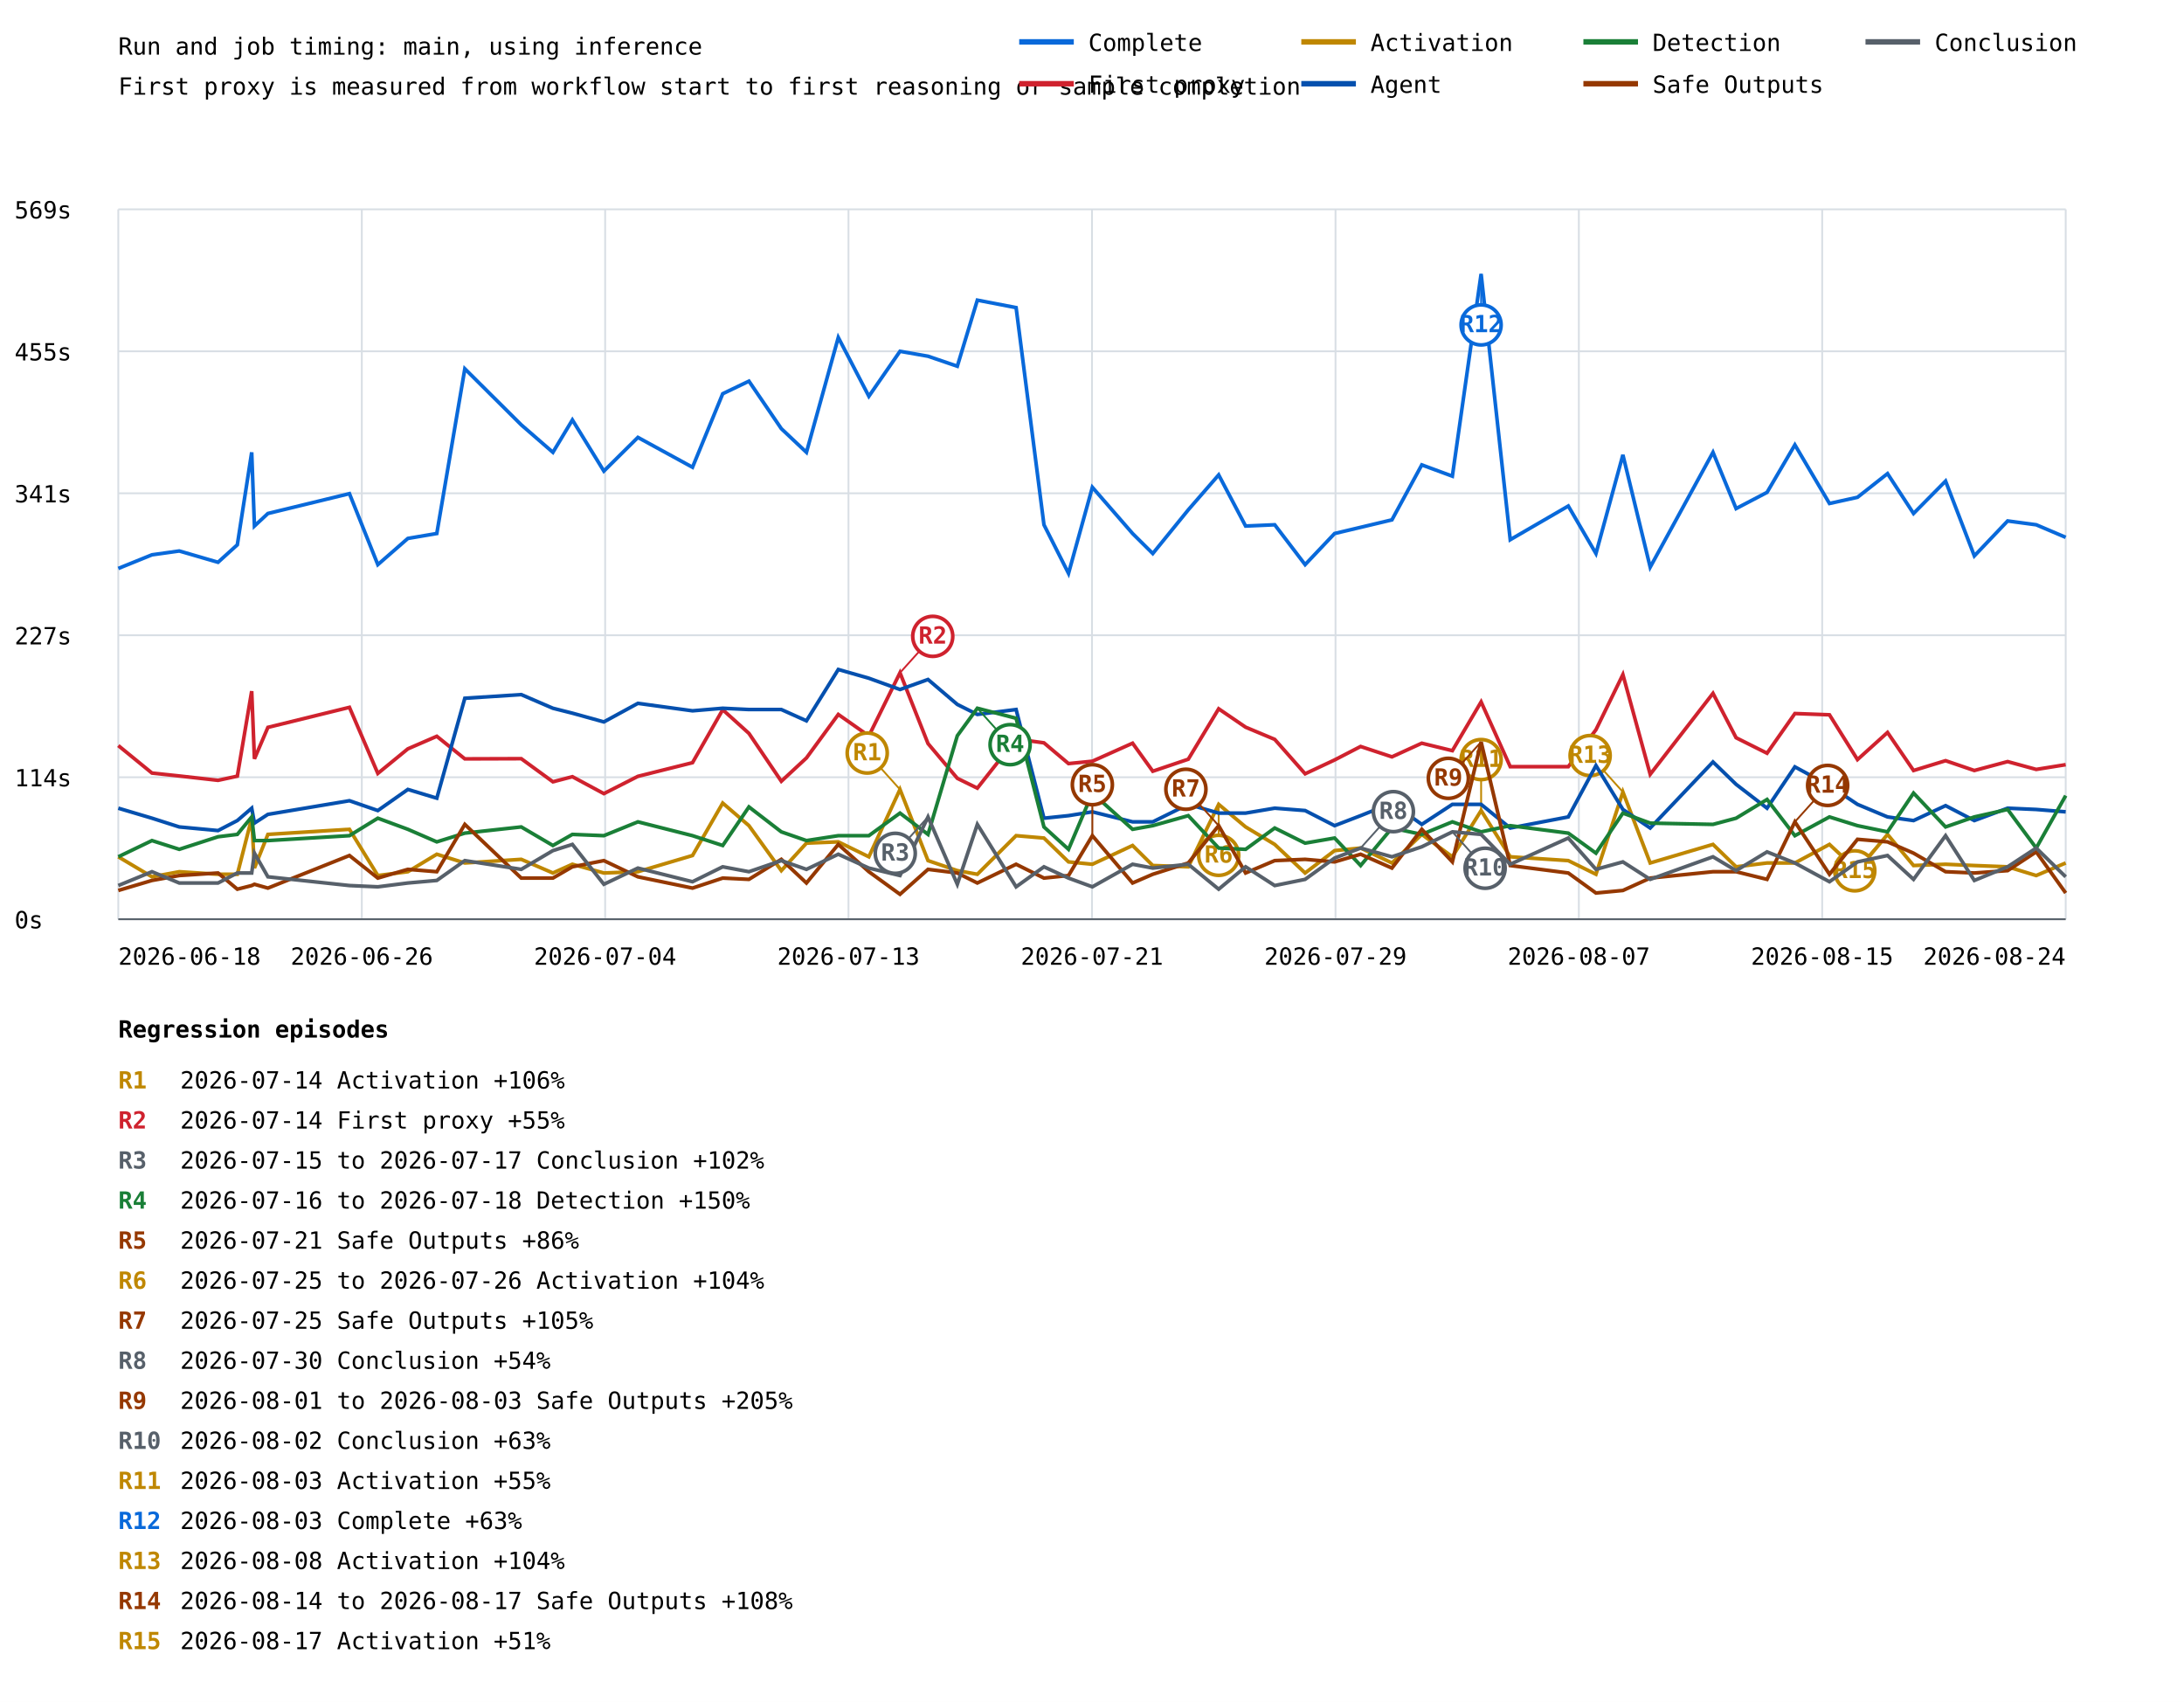
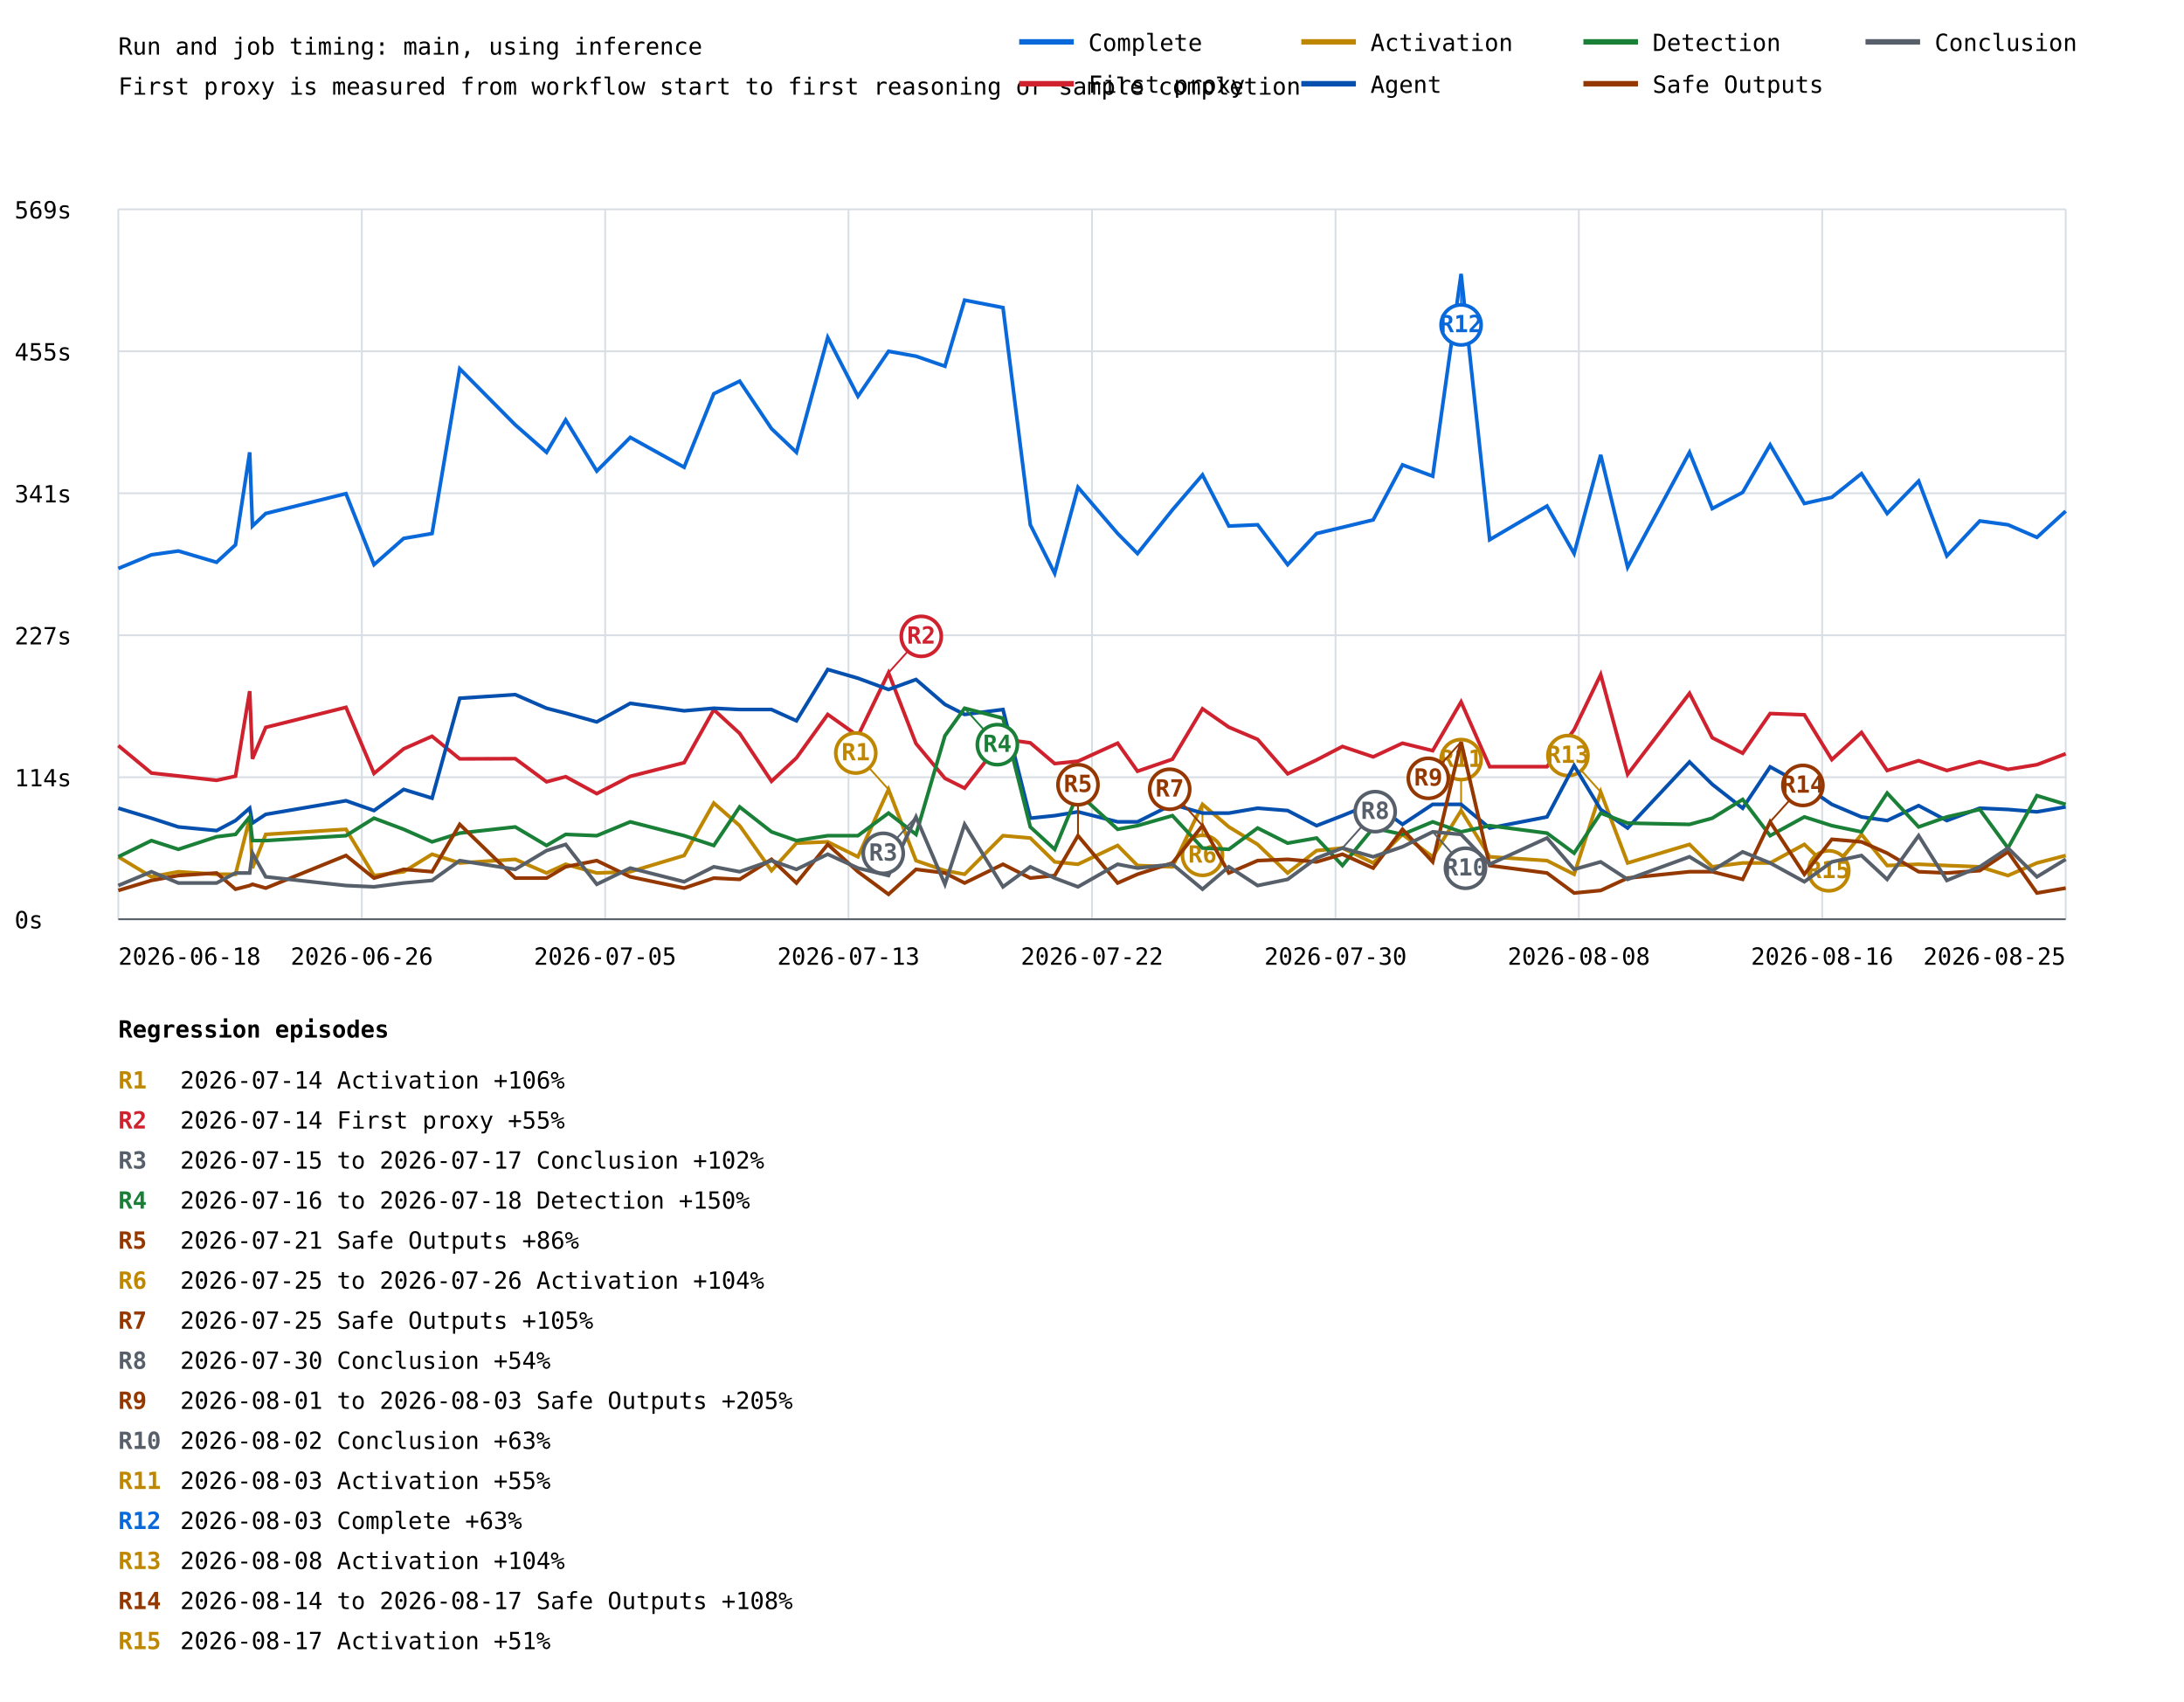
<svg xmlns="http://www.w3.org/2000/svg" width="1200" height="935" viewBox="0 0 1200 935">
  <rect width="100%" height="100%" fill="white" />
  <style>text{font-family:ui-monospace,monospace;font-size:13px}.axis{stroke:#57606a;stroke-width:1}.grid{stroke:#d8dee4;stroke-width:1}</style>
  <text x="65" y="30" font-size="20">Run and job timing: main, using inference</text>
  <text x="65" y="52">First proxy is measured from workflow start to first reasoning or sample completion</text>
  <line class="grid" x1="65" y1="505.0" x2="1135" y2="505.0" />
  <text x="8" y="510.0">0s</text>
  <line class="grid" x1="65" y1="427.0" x2="1135" y2="427.0" />
  <text x="8" y="432.0">114s</text>
  <line class="grid" x1="65" y1="349.0" x2="1135" y2="349.0" />
  <text x="8" y="354.0">227s</text>
  <line class="grid" x1="65" y1="271.0" x2="1135" y2="271.0" />
  <text x="8" y="276.0">341s</text>
  <line class="grid" x1="65" y1="193.0" x2="1135" y2="193.0" />
  <text x="8" y="198.0">455s</text>
  <line class="grid" x1="65" y1="115.0" x2="1135" y2="115.0" />
  <text x="8" y="120.0">569s</text>
  <line class="grid" x1="65.0" y1="115" x2="65.0" y2="505" />
  <line class="grid" x1="198.8" y1="115" x2="198.8" y2="505" />
  <line class="grid" x1="332.5" y1="115" x2="332.5" y2="505" />
  <line class="grid" x1="466.2" y1="115" x2="466.2" y2="505" />
  <line class="grid" x1="600.0" y1="115" x2="600.0" y2="505" />
  <line class="grid" x1="733.8" y1="115" x2="733.8" y2="505" />
  <line class="grid" x1="867.5" y1="115" x2="867.5" y2="505" />
  <line class="grid" x1="1001.2" y1="115" x2="1001.2" y2="505" />
  <line class="grid" x1="1135.0" y1="115" x2="1135.0" y2="505" />
-   <polyline points="65.0,312.3 83.5,304.8 98.5,302.7 119.8,308.9 130.4,299.3 138.3,248.5 139.8,289.0 147.2,282.1 192.0,271.2 207.6,310.2 224.1,295.8 240.0,293.1 255.4,202.6 286.4,233.4 303.8,248.5 314.5,230.7 331.8,258.8 350.5,240.3 380.5,256.7 397.1,216.3 411.5,209.4 429.3,235.5 443.1,248.5 460.6,185.4 477.4,217.7 494.5,193.0 509.9,195.7 526.0,201.2 537.0,164.9 558.3,169.0 573.6,288.3 587.1,315.0 600.2,267.7 622.3,293.1 633.4,304.1 652.9,280.1 669.6,260.9 684.4,289.0 700.4,288.3 717.1,310.2 733.3,293.1 747.6,289.7 764.8,285.6 781.2,255.4 798.0,261.6 813.8,150.5 829.8,296.5 861.7,278.0 876.9,304.1 891.7,249.9 906.7,311.6 941.2,248.5 953.9,279.4 970.9,270.5 986.2,244.4 1005.2,276.6 1020.6,273.2 1037.1,260.2 1051.4,282.1 1069.0,264.3 1084.8,305.4 1103.1,286.2 1118.8,288.3 1135.0,295.2" fill="none" stroke="#0969da" stroke-width="2" />
-   <line x1="813.8" y1="150.5" x2="813.8" y2="178.5" stroke="#0969da" stroke-width="1" />
-   <circle cx="813.8" cy="178.5" r="11" fill="white" stroke="#0969da" stroke-width="2" />
-   <text x="813.8" y="182.5" fill="#0969da" font-size="10" font-weight="bold" text-anchor="middle">R12</text>
-   <polyline points="65.0,409.6 83.5,424.7 98.5,426.3 119.8,428.7 130.4,426.4 138.3,379.7 139.8,416.9 147.2,399.6 192.0,388.6 207.6,424.9 224.1,411.4 240.0,404.5 255.4,416.9 286.4,416.8 303.8,429.5 314.5,426.7 331.8,436.0 350.5,426.5 380.5,419.0 397.1,389.9 411.5,402.9 429.3,429.2 443.1,416.4 460.6,392.5 477.4,404.3 494.5,369.6 509.9,408.5 526.0,427.6 537.0,433.0 558.3,406.0 573.6,408.1 587.1,419.5 600.2,418.2 622.3,408.3 633.4,423.7 652.9,417.1 669.6,389.4 684.4,399.5 700.4,406.2 717.1,425.1 733.3,417.5 747.6,410.1 764.8,415.8 781.2,408.3 798.0,412.4 813.8,385.6 829.8,421.2 861.7,421.2 876.9,400.9 891.7,370.6 906.7,425.4 941.2,380.9 953.9,405.3 970.9,413.8 986.2,392.0 1005.2,392.7 1020.6,417.3 1037.1,402.4 1051.4,423.3 1069.0,417.9 1084.8,423.3 1103.1,418.4 1118.8,422.7 1135.0,420.1" fill="none" stroke="#cf222e" stroke-width="2" />
-   <line x1="494.5" y1="369.6" x2="512.5" y2="349.6" stroke="#cf222e" stroke-width="1" />
-   <circle cx="512.5" cy="349.6" r="11" fill="white" stroke="#cf222e" stroke-width="2" />
-   <text x="512.5" y="353.6" fill="#cf222e" font-size="10" font-weight="bold" text-anchor="middle">R2</text>
-   <polyline points="65.0,470.7 83.5,481.7 98.5,478.9 119.8,480.3 130.4,480.3 138.3,449.5 139.8,476.9 147.2,458.4 192.0,455.6 207.6,481.0 224.1,478.9 240.0,469.3 255.4,474.1 286.4,472.1 303.8,479.6 314.5,474.8 331.8,479.6 350.5,478.9 380.5,470.0 397.1,441.2 411.5,453.6 429.3,478.3 443.1,463.2 460.6,462.5 477.4,470.7 494.5,433.7 509.9,472.8 526.0,478.3 537.0,480.3 558.3,459.1 573.6,460.4 587.1,473.5 600.2,474.8 622.3,464.5 633.4,475.5 652.9,476.2 669.6,441.9 684.4,454.3 700.4,463.9 717.1,479.6 733.3,467.3 747.6,465.9 764.8,474.1 781.2,458.4 798.0,470.7 813.8,445.3 829.8,470.7 861.7,472.8 876.9,480.3 891.7,435.1 906.7,474.1 941.2,463.9 953.9,476.2 970.9,474.1 986.2,474.1 1005.2,463.9 1020.6,478.3 1037.1,458.4 1051.4,475.5 1069.0,474.8 1084.8,475.5 1103.1,476.2 1118.8,481.0 1135.0,474.1" fill="none" stroke="#bf8700" stroke-width="2" />
-   <line x1="494.5" y1="433.7" x2="476.5" y2="413.7" stroke="#bf8700" stroke-width="1" />
-   <circle cx="476.5" cy="413.7" r="11" fill="white" stroke="#bf8700" stroke-width="2" />
-   <text x="476.5" y="417.7" fill="#bf8700" font-size="10" font-weight="bold" text-anchor="middle">R1</text>
-   <line x1="669.6" y1="441.9" x2="669.6" y2="469.9" stroke="#bf8700" stroke-width="1" />
-   <circle cx="669.6" cy="469.9" r="11" fill="white" stroke="#bf8700" stroke-width="2" />
-   <text x="669.6" y="473.9" fill="#bf8700" font-size="10" font-weight="bold" text-anchor="middle">R6</text>
-   <line x1="813.8" y1="445.3" x2="813.8" y2="417.3" stroke="#bf8700" stroke-width="1" />
-   <circle cx="813.8" cy="417.3" r="11" fill="white" stroke="#bf8700" stroke-width="2" />
-   <text x="813.8" y="421.3" fill="#bf8700" font-size="10" font-weight="bold" text-anchor="middle">R11</text>
-   <line x1="891.7" y1="435.1" x2="873.7" y2="415.1" stroke="#bf8700" stroke-width="1" />
-   <circle cx="873.7" cy="415.1" r="11" fill="white" stroke="#bf8700" stroke-width="2" />
-   <text x="873.7" y="419.1" fill="#bf8700" font-size="10" font-weight="bold" text-anchor="middle">R13</text>
-   <line x1="1037.1" y1="458.4" x2="1019.1" y2="478.4" stroke="#bf8700" stroke-width="1" />
-   <circle cx="1019.1" cy="478.4" r="11" fill="white" stroke="#bf8700" stroke-width="2" />
-   <text x="1019.1" y="482.4" fill="#bf8700" font-size="10" font-weight="bold" text-anchor="middle">R15</text>
-   <polyline points="65.0,444.0 83.5,449.5 98.5,454.3 119.8,456.3 130.4,450.8 138.3,444.0 139.8,452.2 147.2,447.4 192.0,439.9 207.6,445.3 224.1,433.7 240.0,438.5 255.4,383.6 286.4,381.6 303.8,389.1 314.5,391.8 331.8,396.6 350.5,386.4 380.5,390.5 397.1,389.1 411.5,389.8 429.3,389.8 443.1,396.0 460.6,367.8 477.4,372.6 494.5,378.8 509.9,373.3 526.0,387.0 537.0,392.5 558.3,389.8 573.6,449.5 587.1,448.1 600.2,446.0 622.3,451.5 633.4,451.5 652.9,441.9 669.6,446.7 684.4,446.7 700.4,444.0 717.1,445.3 733.3,453.6 747.6,448.1 764.8,441.2 781.2,452.9 798.0,441.9 813.8,441.9 829.8,454.9 861.7,448.8 876.9,420.6 891.7,444.7 906.7,454.9 941.2,418.6 953.9,430.9 970.9,444.0 986.2,421.3 1005.2,431.6 1020.6,441.9 1037.1,448.8 1051.4,450.8 1069.0,442.6 1084.8,450.8 1103.1,444.0 1118.8,444.7 1135.0,446.0" fill="none" stroke="#0550ae" stroke-width="2" />
-   <polyline points="65.0,470.7 83.5,461.8 98.5,466.6 119.8,459.7 130.4,458.4 138.3,448.8 139.8,461.8 147.2,461.8 192.0,459.1 207.6,449.5 224.1,455.6 240.0,462.5 255.4,457.7 286.4,454.3 303.8,464.5 314.5,458.4 331.8,459.1 350.5,451.5 380.5,459.1 397.1,464.5 411.5,443.3 429.3,457.0 443.1,461.8 460.6,459.1 477.4,459.1 494.5,446.7 509.9,458.4 526.0,404.2 537.0,389.1 558.3,394.6 573.6,454.3 587.1,466.6 600.2,435.7 622.3,455.6 633.4,453.6 652.9,448.1 669.6,465.9 684.4,466.6 700.4,454.9 717.1,463.2 733.3,460.4 747.6,475.5 764.8,454.9 781.2,458.4 798.0,451.5 813.8,457.0 829.8,453.6 861.7,457.7 876.9,468.7 891.7,446.7 906.7,452.2 941.2,452.9 953.9,449.5 970.9,439.2 986.2,459.1 1005.2,448.8 1020.6,453.6 1037.1,457.0 1051.4,435.7 1069.0,454.3 1084.8,448.8 1103.1,444.7 1118.8,465.9 1135.0,437.1" fill="none" stroke="#1a7f37" stroke-width="2" />
-   <line x1="537.0" y1="389.1" x2="555.0" y2="409.1" stroke="#1a7f37" stroke-width="1" />
-   <circle cx="555.0" cy="409.1" r="11" fill="white" stroke="#1a7f37" stroke-width="2" />
-   <text x="555.0" y="413.1" fill="#1a7f37" font-size="10" font-weight="bold" text-anchor="middle">R4</text>
-   <polyline points="65.0,489.2 83.5,483.7 98.5,481.0 119.8,479.6 130.4,488.5 138.3,486.5 139.8,485.8 147.2,487.9 192.0,470.0 207.6,482.4 224.1,477.6 240.0,478.9 255.4,452.9 286.4,482.4 303.8,482.4 314.5,476.2 331.8,472.8 350.5,481.7 380.5,487.9 397.1,482.4 411.5,483.1 429.3,472.1 443.1,485.1 460.6,463.9 477.4,478.9 494.5,491.3 509.9,477.6 526.0,479.6 537.0,485.1 558.3,474.8 573.6,482.4 587.1,481.0 600.2,459.1 622.3,485.1 633.4,480.3 652.9,474.1 669.6,453.6 684.4,479.6 700.4,472.8 717.1,472.1 733.3,473.5 747.6,469.3 764.8,476.9 781.2,455.6 798.0,473.5 813.8,407.6 829.8,475.5 861.7,479.6 876.9,490.6 891.7,489.2 906.7,482.4 941.2,478.9 953.9,478.9 970.9,483.1 986.2,451.5 1005.2,480.3 1020.6,461.1 1037.1,462.5 1051.4,468.7 1069.0,478.9 1084.8,479.6 1103.1,478.3 1118.8,468.0 1135.0,490.6" fill="none" stroke="#953800" stroke-width="2" />
-   <line x1="600.2" y1="459.1" x2="600.2" y2="431.1" stroke="#953800" stroke-width="1" />
-   <circle cx="600.2" cy="431.1" r="11" fill="white" stroke="#953800" stroke-width="2" />
-   <text x="600.2" y="435.1" fill="#953800" font-size="10" font-weight="bold" text-anchor="middle">R5</text>
-   <line x1="669.6" y1="453.6" x2="651.6" y2="433.6" stroke="#953800" stroke-width="1" />
-   <circle cx="651.6" cy="433.6" r="11" fill="white" stroke="#953800" stroke-width="2" />
-   <text x="651.6" y="437.6" fill="#953800" font-size="10" font-weight="bold" text-anchor="middle">R7</text>
-   <line x1="813.8" y1="407.6" x2="795.8" y2="427.6" stroke="#953800" stroke-width="1" />
-   <circle cx="795.8" cy="427.6" r="11" fill="white" stroke="#953800" stroke-width="2" />
-   <text x="795.8" y="431.6" fill="#953800" font-size="10" font-weight="bold" text-anchor="middle">R9</text>
-   <line x1="986.2" y1="451.5" x2="1004.2" y2="431.5" stroke="#953800" stroke-width="1" />
-   <circle cx="1004.2" cy="431.5" r="11" fill="white" stroke="#953800" stroke-width="2" />
-   <text x="1004.2" y="435.5" fill="#953800" font-size="10" font-weight="bold" text-anchor="middle">R14</text>
-   <polyline points="65.0,486.5 83.5,478.9 98.5,485.1 119.8,485.1 130.4,479.6 138.3,479.6 139.8,468.7 147.2,481.7 192.0,486.5 207.6,487.2 224.1,485.1 240.0,483.7 255.4,472.8 286.4,477.6 303.8,467.3 314.5,463.9 331.8,485.8 350.5,476.9 380.5,484.4 397.1,476.2 411.5,478.9 429.3,472.8 443.1,477.6 460.6,469.3 477.4,476.9 494.5,481.0 509.9,448.8 526.0,485.8 537.0,452.9 558.3,487.2 573.6,476.2 587.1,482.4 600.2,487.2 622.3,474.8 633.4,476.9 652.9,474.8 669.6,488.5 684.4,476.2 700.4,486.5 717.1,483.1 733.3,471.4 747.6,465.9 764.8,470.7 781.2,465.2 798.0,457.0 813.8,458.4 829.8,474.8 861.7,460.4 876.9,477.6 891.7,473.5 906.7,483.1 941.2,470.7 953.9,478.3 970.9,468.0 986.2,474.1 1005.2,484.4 1020.6,473.5 1037.1,470.0 1051.4,483.1 1069.0,459.1 1084.8,483.7 1103.1,476.2 1118.8,465.9 1135.0,481.7" fill="none" stroke="#57606a" stroke-width="2" />
-   <line x1="509.9" y1="448.8" x2="491.9" y2="468.8" stroke="#57606a" stroke-width="1" />
-   <circle cx="491.9" cy="468.8" r="11" fill="white" stroke="#57606a" stroke-width="2" />
-   <text x="491.9" y="472.8" fill="#57606a" font-size="10" font-weight="bold" text-anchor="middle">R3</text>
-   <line x1="747.6" y1="465.9" x2="765.6" y2="445.9" stroke="#57606a" stroke-width="1" />
-   <circle cx="765.6" cy="445.9" r="11" fill="white" stroke="#57606a" stroke-width="2" />
-   <text x="765.6" y="449.9" fill="#57606a" font-size="10" font-weight="bold" text-anchor="middle">R8</text>
-   <line x1="798.0" y1="457.0" x2="816.0" y2="477.0" stroke="#57606a" stroke-width="1" />
-   <circle cx="816.0" cy="477.0" r="11" fill="white" stroke="#57606a" stroke-width="2" />
-   <text x="816.0" y="481.0" fill="#57606a" font-size="10" font-weight="bold" text-anchor="middle">R10</text>
+   <polyline points="65.0,312.3 83.2,304.8 98.0,302.7 119.0,308.9 129.4,299.3 137.2,248.5 138.7,289.0 146.0,282.1 190.1,271.2 205.5,310.2 221.8,295.8 237.4,293.1 252.6,202.6 283.1,233.4 300.3,248.5 310.8,230.7 327.9,258.8 346.3,240.3 375.9,256.7 392.2,216.3 406.4,209.4 423.9,235.5 437.6,248.5 454.8,185.4 471.4,217.7 488.2,193.0 503.3,195.7 519.2,201.2 530.0,164.9 551.1,169.0 566.1,288.3 579.5,315.0 592.3,267.7 614.1,293.1 625.0,304.1 644.2,280.1 660.7,260.9 675.2,289.0 691.0,288.3 707.5,310.2 723.4,293.1 737.6,289.7 754.5,285.6 770.6,255.4 787.2,261.6 802.8,150.5 818.5,296.5 850.0,278.0 864.9,304.1 879.5,249.9 894.3,311.6 928.3,248.5 940.8,279.4 957.5,270.5 972.6,244.4 991.4,276.6 1006.5,273.2 1022.8,260.2 1036.9,282.1 1054.2,264.3 1069.7,305.4 1087.8,286.2 1103.3,288.3 1119.2,295.2 1135.0,280.8" fill="none" stroke="#0969da" stroke-width="2" />
+   <line x1="802.8" y1="150.5" x2="802.8" y2="178.5" stroke="#0969da" stroke-width="1" />
+   <circle cx="802.8" cy="178.5" r="11" fill="white" stroke="#0969da" stroke-width="2" />
+   <text x="802.8" y="182.5" fill="#0969da" font-size="10" font-weight="bold" text-anchor="middle">R12</text>
+   <polyline points="65.0,409.6 83.2,424.7 98.0,426.3 119.0,428.7 129.4,426.4 137.2,379.7 138.7,416.9 146.0,399.6 190.1,388.6 205.5,424.9 221.8,411.4 237.4,404.5 252.6,416.9 283.1,416.8 300.3,429.5 310.8,426.7 327.9,436.0 346.3,426.5 375.9,419.0 392.2,389.9 406.4,402.9 423.9,429.2 437.6,416.4 454.8,392.5 471.4,404.3 488.2,369.6 503.3,408.5 519.2,427.6 530.0,433.0 551.1,406.0 566.1,408.1 579.5,419.5 592.3,418.2 614.1,408.3 625.0,423.7 644.2,417.1 660.7,389.4 675.2,399.5 691.0,406.2 707.5,425.1 723.4,417.5 737.6,410.1 754.5,415.8 770.6,408.3 787.2,412.4 802.8,385.6 818.5,421.2 850.0,421.2 864.9,400.9 879.5,370.6 894.3,425.4 928.3,380.9 940.8,405.3 957.5,413.8 972.6,392.0 991.4,392.7 1006.5,417.3 1022.8,402.4 1036.9,423.3 1054.2,417.9 1069.7,423.3 1087.8,418.4 1103.3,422.7 1119.2,420.1 1135.0,414.1" fill="none" stroke="#cf222e" stroke-width="2" />
+   <line x1="488.2" y1="369.6" x2="506.2" y2="349.6" stroke="#cf222e" stroke-width="1" />
+   <circle cx="506.2" cy="349.6" r="11" fill="white" stroke="#cf222e" stroke-width="2" />
+   <text x="506.2" y="353.6" fill="#cf222e" font-size="10" font-weight="bold" text-anchor="middle">R2</text>
+   <polyline points="65.0,470.7 83.2,481.7 98.0,478.9 119.0,480.3 129.4,480.3 137.2,449.5 138.7,476.9 146.0,458.4 190.1,455.6 205.5,481.0 221.8,478.9 237.4,469.3 252.6,474.1 283.1,472.1 300.3,479.6 310.8,474.8 327.9,479.6 346.3,478.9 375.9,470.0 392.2,441.2 406.4,453.6 423.9,478.3 437.6,463.2 454.8,462.5 471.4,470.7 488.2,433.7 503.3,472.8 519.2,478.3 530.0,480.3 551.1,459.1 566.1,460.4 579.5,473.5 592.3,474.8 614.1,464.5 625.0,475.5 644.2,476.2 660.7,441.9 675.2,454.3 691.0,463.9 707.5,479.6 723.4,467.3 737.6,465.9 754.5,474.1 770.6,458.4 787.2,470.7 802.8,445.3 818.5,470.7 850.0,472.8 864.9,480.3 879.5,435.1 894.3,474.1 928.3,463.9 940.8,476.2 957.5,474.1 972.6,474.1 991.4,463.9 1006.5,478.3 1022.8,458.4 1036.9,475.5 1054.2,474.8 1069.7,475.5 1087.8,476.2 1103.3,481.0 1119.2,474.1 1135.0,470.0" fill="none" stroke="#bf8700" stroke-width="2" />
+   <line x1="488.2" y1="433.7" x2="470.2" y2="413.7" stroke="#bf8700" stroke-width="1" />
+   <circle cx="470.2" cy="413.7" r="11" fill="white" stroke="#bf8700" stroke-width="2" />
+   <text x="470.2" y="417.7" fill="#bf8700" font-size="10" font-weight="bold" text-anchor="middle">R1</text>
+   <line x1="660.7" y1="441.9" x2="660.7" y2="469.9" stroke="#bf8700" stroke-width="1" />
+   <circle cx="660.7" cy="469.9" r="11" fill="white" stroke="#bf8700" stroke-width="2" />
+   <text x="660.7" y="473.9" fill="#bf8700" font-size="10" font-weight="bold" text-anchor="middle">R6</text>
+   <line x1="802.8" y1="445.3" x2="802.8" y2="417.3" stroke="#bf8700" stroke-width="1" />
+   <circle cx="802.8" cy="417.3" r="11" fill="white" stroke="#bf8700" stroke-width="2" />
+   <text x="802.8" y="421.3" fill="#bf8700" font-size="10" font-weight="bold" text-anchor="middle">R11</text>
+   <line x1="879.5" y1="435.1" x2="861.5" y2="415.1" stroke="#bf8700" stroke-width="1" />
+   <circle cx="861.5" cy="415.1" r="11" fill="white" stroke="#bf8700" stroke-width="2" />
+   <text x="861.5" y="419.1" fill="#bf8700" font-size="10" font-weight="bold" text-anchor="middle">R13</text>
+   <line x1="1022.8" y1="458.4" x2="1004.8" y2="478.4" stroke="#bf8700" stroke-width="1" />
+   <circle cx="1004.8" cy="478.4" r="11" fill="white" stroke="#bf8700" stroke-width="2" />
+   <text x="1004.8" y="482.4" fill="#bf8700" font-size="10" font-weight="bold" text-anchor="middle">R15</text>
+   <polyline points="65.0,444.0 83.2,449.5 98.0,454.3 119.0,456.3 129.4,450.8 137.2,444.0 138.7,452.2 146.0,447.4 190.1,439.9 205.5,445.3 221.8,433.7 237.4,438.5 252.6,383.6 283.1,381.6 300.3,389.1 310.8,391.8 327.9,396.6 346.3,386.4 375.9,390.5 392.2,389.1 406.4,389.8 423.9,389.8 437.6,396.0 454.8,367.8 471.4,372.6 488.2,378.8 503.3,373.3 519.2,387.0 530.0,392.5 551.1,389.8 566.1,449.5 579.5,448.1 592.3,446.0 614.1,451.5 625.0,451.5 644.2,441.9 660.7,446.7 675.2,446.7 691.0,444.0 707.5,445.3 723.4,453.6 737.6,448.1 754.5,441.2 770.6,452.9 787.2,441.9 802.8,441.9 818.5,454.9 850.0,448.8 864.9,420.6 879.5,444.7 894.3,454.9 928.3,418.6 940.8,430.9 957.5,444.0 972.6,421.3 991.4,431.6 1006.5,441.9 1022.8,448.8 1036.9,450.8 1054.2,442.6 1069.7,450.8 1087.8,444.0 1103.3,444.7 1119.2,446.0 1135.0,443.3" fill="none" stroke="#0550ae" stroke-width="2" />
+   <polyline points="65.0,470.7 83.2,461.8 98.0,466.6 119.0,459.7 129.4,458.4 137.2,448.8 138.7,461.8 146.0,461.8 190.1,459.1 205.5,449.5 221.8,455.6 237.4,462.5 252.6,457.7 283.1,454.3 300.3,464.5 310.8,458.4 327.9,459.1 346.3,451.5 375.9,459.1 392.2,464.5 406.4,443.3 423.9,457.0 437.6,461.8 454.8,459.1 471.4,459.1 488.2,446.7 503.3,458.4 519.2,404.2 530.0,389.1 551.1,394.6 566.1,454.3 579.5,466.6 592.3,435.7 614.1,455.6 625.0,453.6 644.2,448.1 660.7,465.9 675.2,466.6 691.0,454.9 707.5,463.2 723.4,460.4 737.6,475.5 754.5,454.9 770.6,458.4 787.2,451.5 802.8,457.0 818.5,453.6 850.0,457.7 864.9,468.7 879.5,446.7 894.3,452.2 928.3,452.9 940.8,449.5 957.5,439.2 972.6,459.1 991.4,448.8 1006.5,453.6 1022.8,457.0 1036.9,435.7 1054.2,454.3 1069.7,448.8 1087.8,444.7 1103.3,465.9 1119.2,437.1 1135.0,441.9" fill="none" stroke="#1a7f37" stroke-width="2" />
+   <line x1="530.0" y1="389.1" x2="548.0" y2="409.1" stroke="#1a7f37" stroke-width="1" />
+   <circle cx="548.0" cy="409.1" r="11" fill="white" stroke="#1a7f37" stroke-width="2" />
+   <text x="548.0" y="413.1" fill="#1a7f37" font-size="10" font-weight="bold" text-anchor="middle">R4</text>
+   <polyline points="65.0,489.2 83.2,483.7 98.0,481.0 119.0,479.6 129.4,488.5 137.2,486.5 138.7,485.8 146.0,487.9 190.1,470.0 205.5,482.4 221.8,477.6 237.4,478.9 252.6,452.9 283.1,482.4 300.3,482.4 310.8,476.2 327.9,472.8 346.3,481.7 375.9,487.9 392.2,482.4 406.4,483.1 423.9,472.1 437.6,485.1 454.8,463.9 471.4,478.9 488.2,491.3 503.3,477.6 519.2,479.6 530.0,485.1 551.1,474.8 566.1,482.4 579.5,481.0 592.3,459.1 614.1,485.1 625.0,480.3 644.2,474.1 660.7,453.6 675.2,479.6 691.0,472.8 707.5,472.1 723.4,473.5 737.6,469.3 754.5,476.9 770.6,455.6 787.2,473.5 802.8,407.6 818.5,475.5 850.0,479.6 864.9,490.6 879.5,489.2 894.3,482.4 928.3,478.9 940.8,478.9 957.5,483.1 972.6,451.5 991.4,480.3 1006.5,461.1 1022.8,462.5 1036.9,468.7 1054.2,478.9 1069.7,479.6 1087.8,478.3 1103.3,468.0 1119.2,490.6 1135.0,487.9" fill="none" stroke="#953800" stroke-width="2" />
+   <line x1="592.3" y1="459.1" x2="592.3" y2="431.1" stroke="#953800" stroke-width="1" />
+   <circle cx="592.3" cy="431.1" r="11" fill="white" stroke="#953800" stroke-width="2" />
+   <text x="592.3" y="435.1" fill="#953800" font-size="10" font-weight="bold" text-anchor="middle">R5</text>
+   <line x1="660.7" y1="453.6" x2="642.7" y2="433.6" stroke="#953800" stroke-width="1" />
+   <circle cx="642.7" cy="433.6" r="11" fill="white" stroke="#953800" stroke-width="2" />
+   <text x="642.7" y="437.6" fill="#953800" font-size="10" font-weight="bold" text-anchor="middle">R7</text>
+   <line x1="802.8" y1="407.6" x2="784.8" y2="427.6" stroke="#953800" stroke-width="1" />
+   <circle cx="784.8" cy="427.6" r="11" fill="white" stroke="#953800" stroke-width="2" />
+   <text x="784.8" y="431.6" fill="#953800" font-size="10" font-weight="bold" text-anchor="middle">R9</text>
+   <line x1="972.6" y1="451.5" x2="990.6" y2="431.5" stroke="#953800" stroke-width="1" />
+   <circle cx="990.6" cy="431.5" r="11" fill="white" stroke="#953800" stroke-width="2" />
+   <text x="990.6" y="435.5" fill="#953800" font-size="10" font-weight="bold" text-anchor="middle">R14</text>
+   <polyline points="65.0,486.5 83.2,478.9 98.0,485.1 119.0,485.1 129.4,479.6 137.2,479.6 138.7,468.7 146.0,481.7 190.1,486.5 205.5,487.2 221.8,485.1 237.4,483.7 252.6,472.8 283.1,477.6 300.3,467.3 310.8,463.9 327.9,485.8 346.3,476.9 375.9,484.4 392.2,476.2 406.4,478.9 423.9,472.8 437.6,477.6 454.8,469.3 471.4,476.9 488.2,481.0 503.3,448.8 519.2,485.8 530.0,452.9 551.1,487.2 566.1,476.2 579.5,482.4 592.3,487.2 614.1,474.8 625.0,476.9 644.2,474.8 660.7,488.5 675.2,476.2 691.0,486.5 707.5,483.1 723.4,471.4 737.6,465.9 754.5,470.7 770.6,465.2 787.2,457.0 802.8,458.4 818.5,474.8 850.0,460.4 864.9,477.6 879.5,473.5 894.3,483.1 928.3,470.7 940.8,478.3 957.5,468.0 972.6,474.1 991.4,484.4 1006.5,473.5 1022.8,470.0 1036.9,483.1 1054.2,459.1 1069.7,483.7 1087.8,476.2 1103.3,465.9 1119.2,481.7 1135.0,472.1" fill="none" stroke="#57606a" stroke-width="2" />
+   <line x1="503.3" y1="448.8" x2="485.3" y2="468.8" stroke="#57606a" stroke-width="1" />
+   <circle cx="485.3" cy="468.8" r="11" fill="white" stroke="#57606a" stroke-width="2" />
+   <text x="485.3" y="472.8" fill="#57606a" font-size="10" font-weight="bold" text-anchor="middle">R3</text>
+   <line x1="737.6" y1="465.9" x2="755.6" y2="445.9" stroke="#57606a" stroke-width="1" />
+   <circle cx="755.6" cy="445.9" r="11" fill="white" stroke="#57606a" stroke-width="2" />
+   <text x="755.6" y="449.9" fill="#57606a" font-size="10" font-weight="bold" text-anchor="middle">R8</text>
+   <line x1="787.2" y1="457.0" x2="805.2" y2="477.0" stroke="#57606a" stroke-width="1" />
+   <circle cx="805.2" cy="477.0" r="11" fill="white" stroke="#57606a" stroke-width="2" />
+   <text x="805.2" y="481.0" fill="#57606a" font-size="10" font-weight="bold" text-anchor="middle">R10</text>
  <text x="65.0" y="530" text-anchor="start">2026-06-18</text>
  <text x="198.8" y="530" text-anchor="middle">2026-06-26</text>
-   <text x="332.5" y="530" text-anchor="middle">2026-07-04</text>
+   <text x="332.5" y="530" text-anchor="middle">2026-07-05</text>
  <text x="466.2" y="530" text-anchor="middle">2026-07-13</text>
-   <text x="600.0" y="530" text-anchor="middle">2026-07-21</text>
-   <text x="733.8" y="530" text-anchor="middle">2026-07-29</text>
-   <text x="867.5" y="530" text-anchor="middle">2026-08-07</text>
-   <text x="1001.2" y="530" text-anchor="middle">2026-08-15</text>
-   <text x="1135.0" y="530" text-anchor="end">2026-08-24</text>
+   <text x="600.0" y="530" text-anchor="middle">2026-07-22</text>
+   <text x="733.8" y="530" text-anchor="middle">2026-07-30</text>
+   <text x="867.5" y="530" text-anchor="middle">2026-08-08</text>
+   <text x="1001.2" y="530" text-anchor="middle">2026-08-16</text>
+   <text x="1135.0" y="530" text-anchor="end">2026-08-25</text>
  <line class="axis" x1="65" y1="505" x2="1135" y2="505" />
  <line x1="560" y1="23" x2="590" y2="23" stroke="#0969da" stroke-width="3" />
  <text x="598" y="28">Complete</text>
  <line x1="560" y1="46" x2="590" y2="46" stroke="#cf222e" stroke-width="3" />
  <text x="598" y="51">First proxy</text>
  <line x1="715" y1="23" x2="745" y2="23" stroke="#bf8700" stroke-width="3" />
  <text x="753" y="28">Activation</text>
  <line x1="715" y1="46" x2="745" y2="46" stroke="#0550ae" stroke-width="3" />
  <text x="753" y="51">Agent</text>
  <line x1="870" y1="23" x2="900" y2="23" stroke="#1a7f37" stroke-width="3" />
  <text x="908" y="28">Detection</text>
  <line x1="870" y1="46" x2="900" y2="46" stroke="#953800" stroke-width="3" />
  <text x="908" y="51">Safe Outputs</text>
  <line x1="1025" y1="23" x2="1055" y2="23" stroke="#57606a" stroke-width="3" />
  <text x="1063" y="28">Conclusion</text>
  <text x="65" y="570" font-size="16" font-weight="bold">Regression episodes</text>
  <text x="65" y="598" fill="#bf8700" font-weight="bold">R1</text>
  <text x="99" y="598">2026-07-14  Activation  +106%</text>
  <text x="65" y="620" fill="#cf222e" font-weight="bold">R2</text>
  <text x="99" y="620">2026-07-14  First proxy  +55%</text>
  <text x="65" y="642" fill="#57606a" font-weight="bold">R3</text>
  <text x="99" y="642">2026-07-15 to 2026-07-17  Conclusion  +102%</text>
  <text x="65" y="664" fill="#1a7f37" font-weight="bold">R4</text>
  <text x="99" y="664">2026-07-16 to 2026-07-18  Detection  +150%</text>
  <text x="65" y="686" fill="#953800" font-weight="bold">R5</text>
  <text x="99" y="686">2026-07-21  Safe Outputs  +86%</text>
  <text x="65" y="708" fill="#bf8700" font-weight="bold">R6</text>
  <text x="99" y="708">2026-07-25 to 2026-07-26  Activation  +104%</text>
  <text x="65" y="730" fill="#953800" font-weight="bold">R7</text>
  <text x="99" y="730">2026-07-25  Safe Outputs  +105%</text>
  <text x="65" y="752" fill="#57606a" font-weight="bold">R8</text>
  <text x="99" y="752">2026-07-30  Conclusion  +54%</text>
  <text x="65" y="774" fill="#953800" font-weight="bold">R9</text>
  <text x="99" y="774">2026-08-01 to 2026-08-03  Safe Outputs  +205%</text>
  <text x="65" y="796" fill="#57606a" font-weight="bold">R10</text>
  <text x="99" y="796">2026-08-02  Conclusion  +63%</text>
  <text x="65" y="818" fill="#bf8700" font-weight="bold">R11</text>
  <text x="99" y="818">2026-08-03  Activation  +55%</text>
  <text x="65" y="840" fill="#0969da" font-weight="bold">R12</text>
  <text x="99" y="840">2026-08-03  Complete  +63%</text>
  <text x="65" y="862" fill="#bf8700" font-weight="bold">R13</text>
  <text x="99" y="862">2026-08-08  Activation  +104%</text>
  <text x="65" y="884" fill="#953800" font-weight="bold">R14</text>
  <text x="99" y="884">2026-08-14 to 2026-08-17  Safe Outputs  +108%</text>
  <text x="65" y="906" fill="#bf8700" font-weight="bold">R15</text>
  <text x="99" y="906">2026-08-17  Activation  +51%</text>
</svg>
